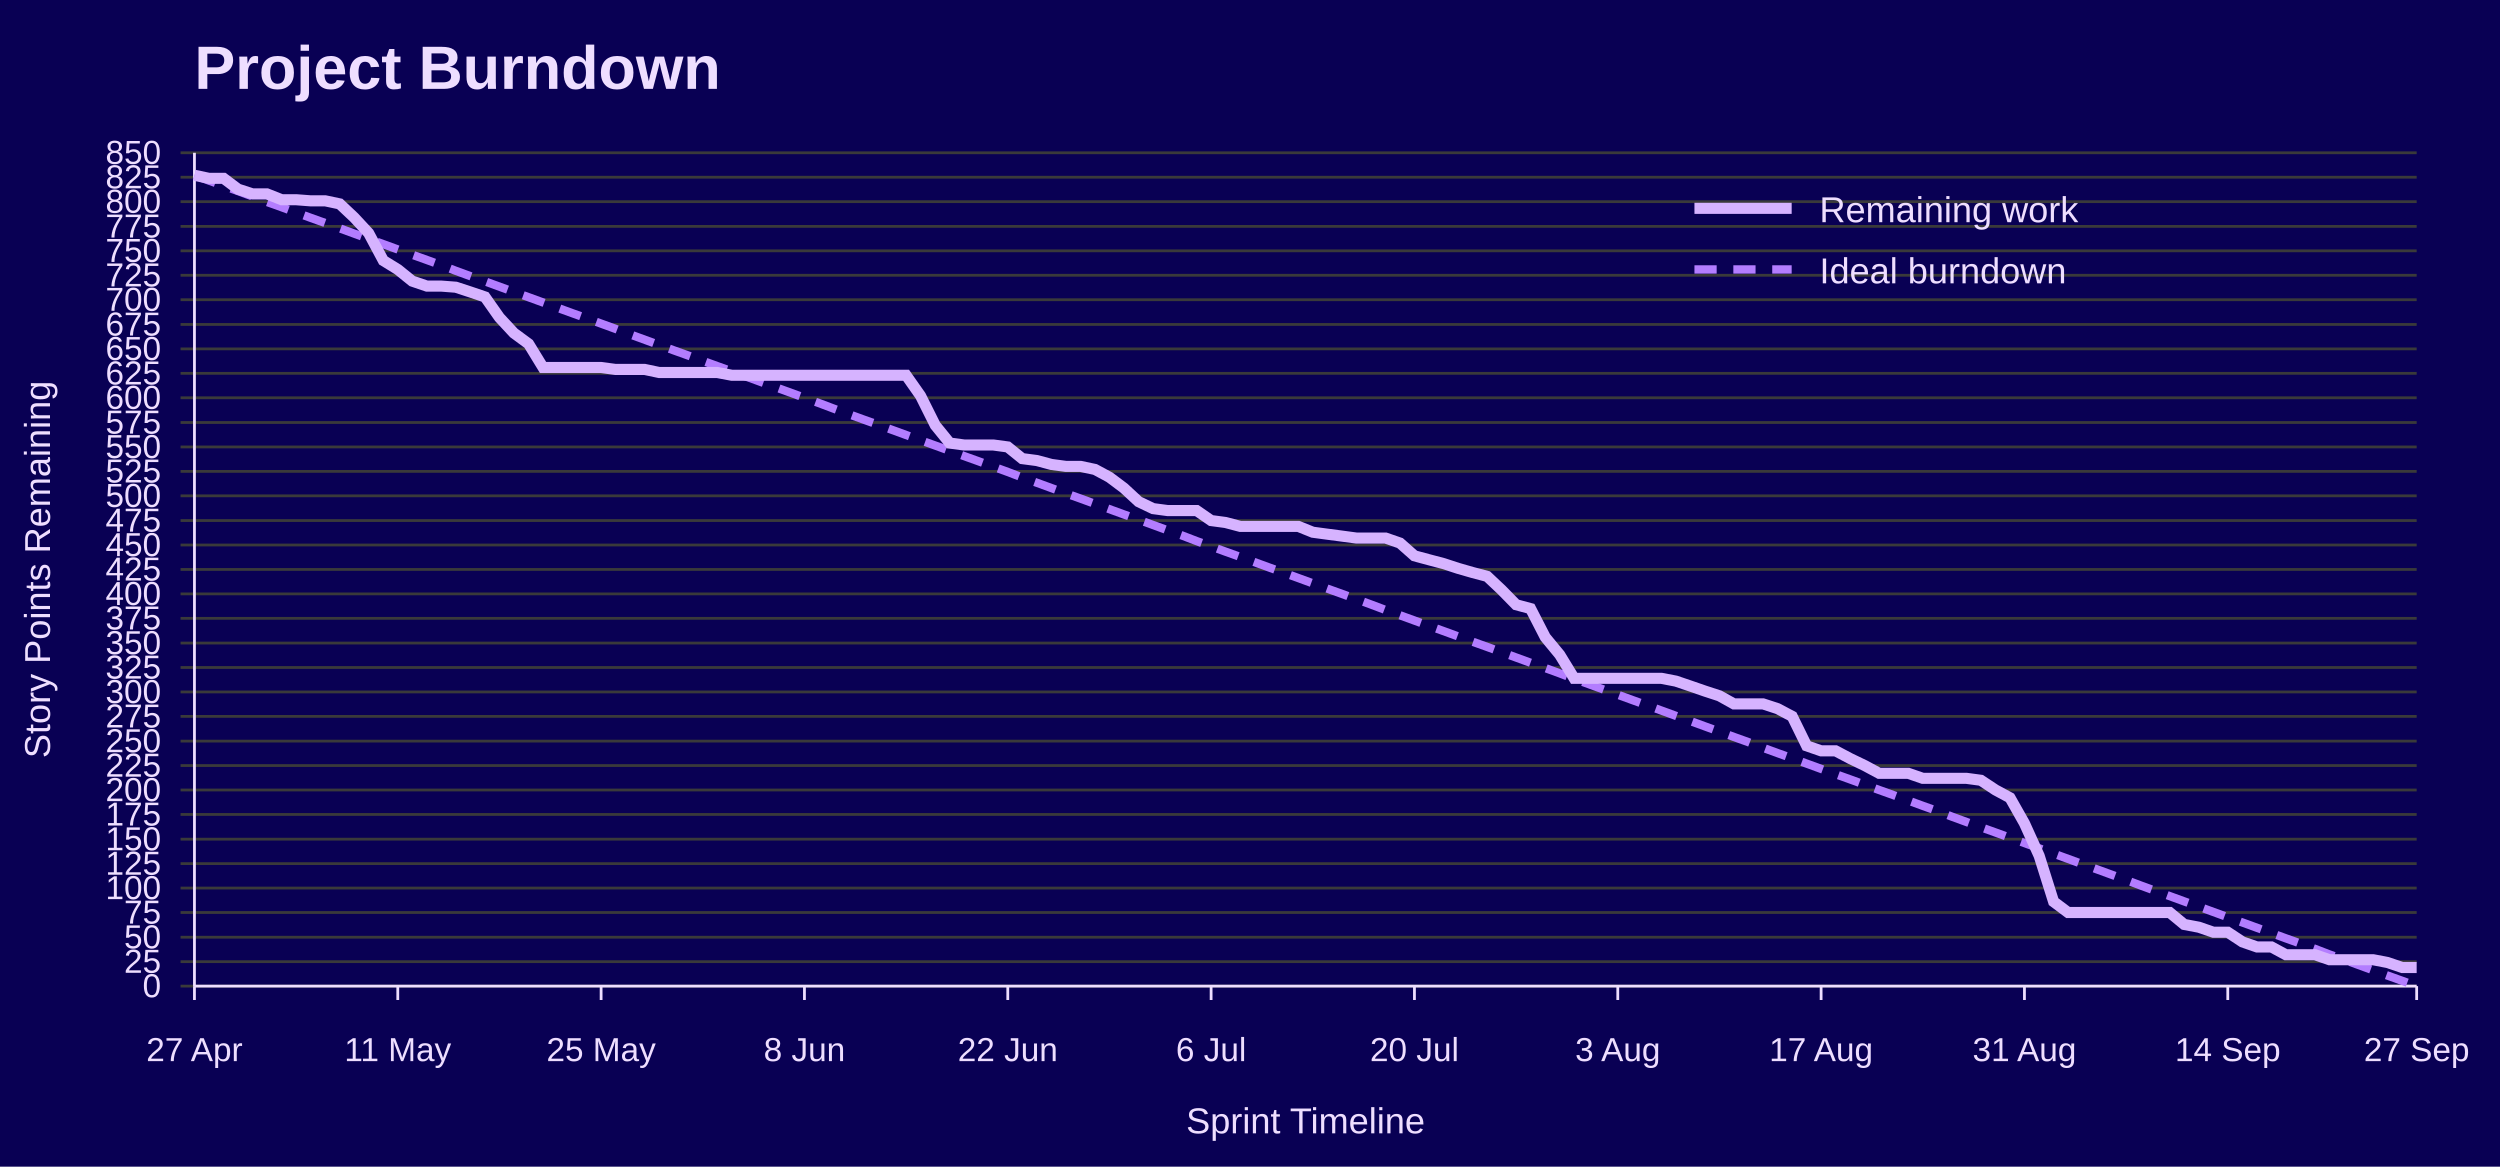
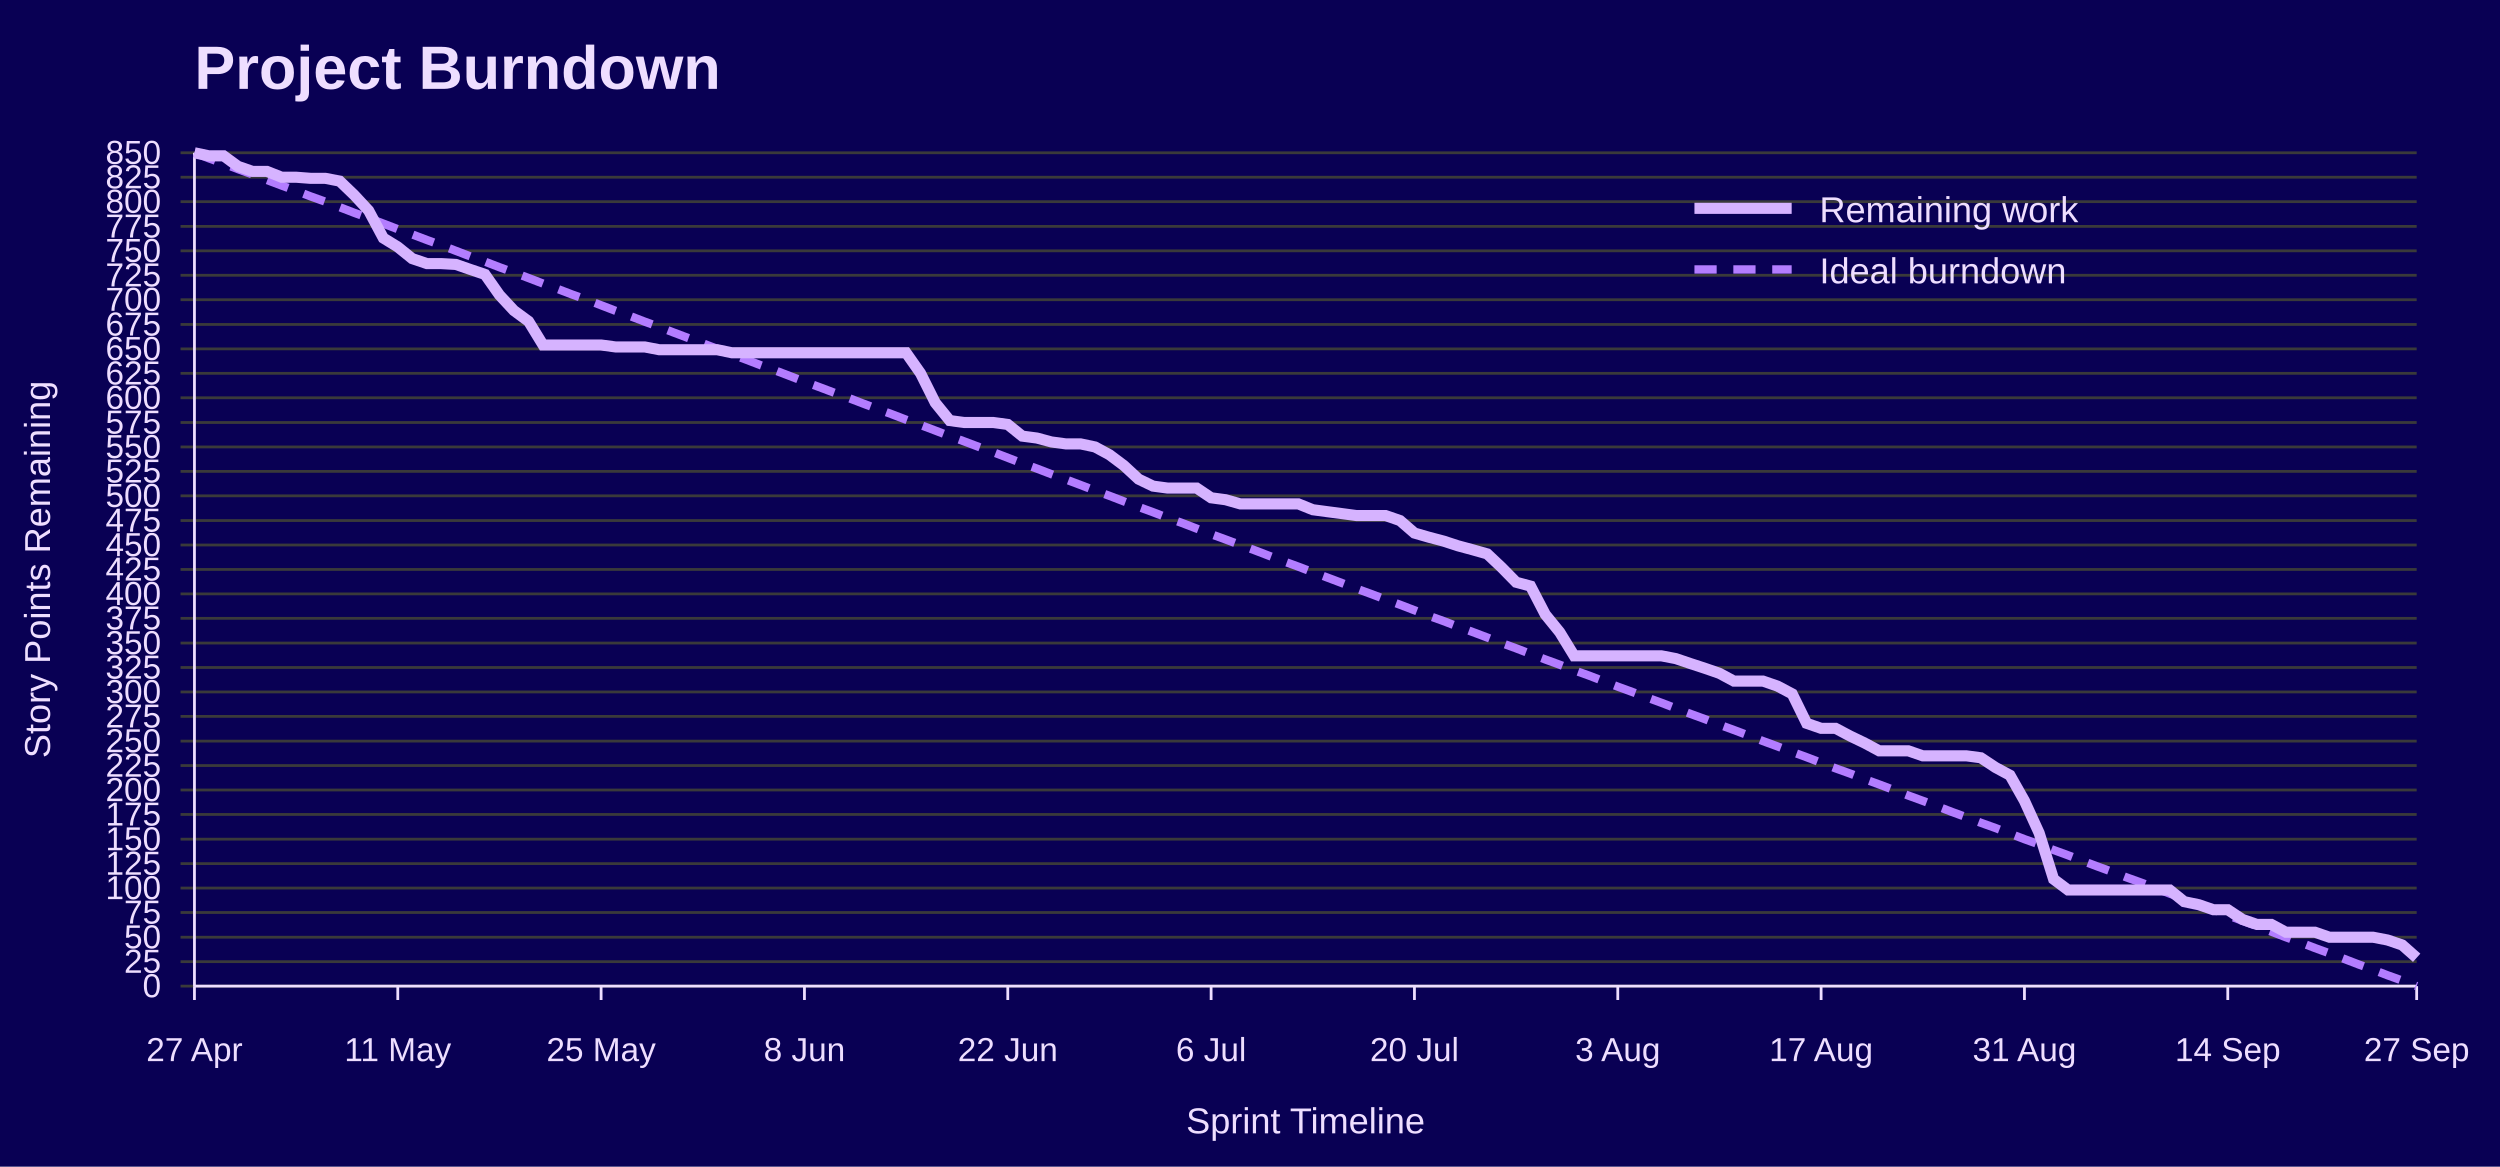
<svg xmlns="http://www.w3.org/2000/svg" width="900" height="420" viewBox="0 0 900 420" role="img" aria-labelledby="title desc">
  <rect width="100%" height="100%" fill="#090054" />
  <text x="70" y="32" font-family="Jost, Arial, Helvetica, sans-serif" font-size="22" font-weight="700" fill="#EEDEFF">Project Burndown</text>
  <line x1="65" y1="355.0" x2="870" y2="355.0" stroke="#3A3A3A" />
  <text x="58" y="359.0" font-family="Overpass, Arial, Helvetica, sans-serif" font-size="12" text-anchor="end" fill="#EEDEFF">0</text>
  <line x1="65" y1="346.2" x2="870" y2="346.2" stroke="#3A3A3A" />
  <text x="58" y="350.2" font-family="Overpass, Arial, Helvetica, sans-serif" font-size="12" text-anchor="end" fill="#EEDEFF">25</text>
  <line x1="65" y1="337.4" x2="870" y2="337.4" stroke="#3A3A3A" />
  <text x="58" y="341.4" font-family="Overpass, Arial, Helvetica, sans-serif" font-size="12" text-anchor="end" fill="#EEDEFF">50</text>
  <line x1="65" y1="328.5" x2="870" y2="328.5" stroke="#3A3A3A" />
  <text x="58" y="332.5" font-family="Overpass, Arial, Helvetica, sans-serif" font-size="12" text-anchor="end" fill="#EEDEFF">75</text>
  <line x1="65" y1="319.7" x2="870" y2="319.7" stroke="#3A3A3A" />
  <text x="58" y="323.7" font-family="Overpass, Arial, Helvetica, sans-serif" font-size="12" text-anchor="end" fill="#EEDEFF">100</text>
  <line x1="65" y1="310.9" x2="870" y2="310.9" stroke="#3A3A3A" />
  <text x="58" y="314.9" font-family="Overpass, Arial, Helvetica, sans-serif" font-size="12" text-anchor="end" fill="#EEDEFF">125</text>
  <line x1="65" y1="302.1" x2="870" y2="302.1" stroke="#3A3A3A" />
  <text x="58" y="306.1" font-family="Overpass, Arial, Helvetica, sans-serif" font-size="12" text-anchor="end" fill="#EEDEFF">150</text>
  <line x1="65" y1="293.2" x2="870" y2="293.2" stroke="#3A3A3A" />
  <text x="58" y="297.2" font-family="Overpass, Arial, Helvetica, sans-serif" font-size="12" text-anchor="end" fill="#EEDEFF">175</text>
  <line x1="65" y1="284.4" x2="870" y2="284.4" stroke="#3A3A3A" />
  <text x="58" y="288.4" font-family="Overpass, Arial, Helvetica, sans-serif" font-size="12" text-anchor="end" fill="#EEDEFF">200</text>
  <line x1="65" y1="275.6" x2="870" y2="275.6" stroke="#3A3A3A" />
  <text x="58" y="279.6" font-family="Overpass, Arial, Helvetica, sans-serif" font-size="12" text-anchor="end" fill="#EEDEFF">225</text>
  <line x1="65" y1="266.8" x2="870" y2="266.8" stroke="#3A3A3A" />
  <text x="58" y="270.8" font-family="Overpass, Arial, Helvetica, sans-serif" font-size="12" text-anchor="end" fill="#EEDEFF">250</text>
  <line x1="65" y1="257.9" x2="870" y2="257.9" stroke="#3A3A3A" />
  <text x="58" y="261.9" font-family="Overpass, Arial, Helvetica, sans-serif" font-size="12" text-anchor="end" fill="#EEDEFF">275</text>
  <line x1="65" y1="249.1" x2="870" y2="249.1" stroke="#3A3A3A" />
  <text x="58" y="253.1" font-family="Overpass, Arial, Helvetica, sans-serif" font-size="12" text-anchor="end" fill="#EEDEFF">300</text>
  <line x1="65" y1="240.3" x2="870" y2="240.3" stroke="#3A3A3A" />
  <text x="58" y="244.3" font-family="Overpass, Arial, Helvetica, sans-serif" font-size="12" text-anchor="end" fill="#EEDEFF">325</text>
  <line x1="65" y1="231.5" x2="870" y2="231.5" stroke="#3A3A3A" />
  <text x="58" y="235.5" font-family="Overpass, Arial, Helvetica, sans-serif" font-size="12" text-anchor="end" fill="#EEDEFF">350</text>
  <line x1="65" y1="222.6" x2="870" y2="222.6" stroke="#3A3A3A" />
  <text x="58" y="226.6" font-family="Overpass, Arial, Helvetica, sans-serif" font-size="12" text-anchor="end" fill="#EEDEFF">375</text>
  <line x1="65" y1="213.8" x2="870" y2="213.8" stroke="#3A3A3A" />
  <text x="58" y="217.8" font-family="Overpass, Arial, Helvetica, sans-serif" font-size="12" text-anchor="end" fill="#EEDEFF">400</text>
  <line x1="65" y1="205.0" x2="870" y2="205.0" stroke="#3A3A3A" />
  <text x="58" y="209.0" font-family="Overpass, Arial, Helvetica, sans-serif" font-size="12" text-anchor="end" fill="#EEDEFF">425</text>
  <line x1="65" y1="196.2" x2="870" y2="196.2" stroke="#3A3A3A" />
  <text x="58" y="200.2" font-family="Overpass, Arial, Helvetica, sans-serif" font-size="12" text-anchor="end" fill="#EEDEFF">450</text>
  <line x1="65" y1="187.4" x2="870" y2="187.4" stroke="#3A3A3A" />
  <text x="58" y="191.4" font-family="Overpass, Arial, Helvetica, sans-serif" font-size="12" text-anchor="end" fill="#EEDEFF">475</text>
  <line x1="65" y1="178.5" x2="870" y2="178.5" stroke="#3A3A3A" />
  <text x="58" y="182.5" font-family="Overpass, Arial, Helvetica, sans-serif" font-size="12" text-anchor="end" fill="#EEDEFF">500</text>
  <line x1="65" y1="169.7" x2="870" y2="169.7" stroke="#3A3A3A" />
  <text x="58" y="173.7" font-family="Overpass, Arial, Helvetica, sans-serif" font-size="12" text-anchor="end" fill="#EEDEFF">525</text>
  <line x1="65" y1="160.9" x2="870" y2="160.9" stroke="#3A3A3A" />
  <text x="58" y="164.9" font-family="Overpass, Arial, Helvetica, sans-serif" font-size="12" text-anchor="end" fill="#EEDEFF">550</text>
  <line x1="65" y1="152.1" x2="870" y2="152.1" stroke="#3A3A3A" />
  <text x="58" y="156.1" font-family="Overpass, Arial, Helvetica, sans-serif" font-size="12" text-anchor="end" fill="#EEDEFF">575</text>
  <line x1="65" y1="143.2" x2="870" y2="143.2" stroke="#3A3A3A" />
  <text x="58" y="147.2" font-family="Overpass, Arial, Helvetica, sans-serif" font-size="12" text-anchor="end" fill="#EEDEFF">600</text>
  <line x1="65" y1="134.4" x2="870" y2="134.4" stroke="#3A3A3A" />
  <text x="58" y="138.4" font-family="Overpass, Arial, Helvetica, sans-serif" font-size="12" text-anchor="end" fill="#EEDEFF">625</text>
  <line x1="65" y1="125.6" x2="870" y2="125.6" stroke="#3A3A3A" />
  <text x="58" y="129.6" font-family="Overpass, Arial, Helvetica, sans-serif" font-size="12" text-anchor="end" fill="#EEDEFF">650</text>
  <line x1="65" y1="116.8" x2="870" y2="116.8" stroke="#3A3A3A" />
  <text x="58" y="120.8" font-family="Overpass, Arial, Helvetica, sans-serif" font-size="12" text-anchor="end" fill="#EEDEFF">675</text>
  <line x1="65" y1="107.9" x2="870" y2="107.9" stroke="#3A3A3A" />
  <text x="58" y="111.9" font-family="Overpass, Arial, Helvetica, sans-serif" font-size="12" text-anchor="end" fill="#EEDEFF">700</text>
  <line x1="65" y1="99.1" x2="870" y2="99.1" stroke="#3A3A3A" />
  <text x="58" y="103.1" font-family="Overpass, Arial, Helvetica, sans-serif" font-size="12" text-anchor="end" fill="#EEDEFF">725</text>
  <line x1="65" y1="90.3" x2="870" y2="90.3" stroke="#3A3A3A" />
  <text x="58" y="94.3" font-family="Overpass, Arial, Helvetica, sans-serif" font-size="12" text-anchor="end" fill="#EEDEFF">750</text>
  <line x1="65" y1="81.5" x2="870" y2="81.5" stroke="#3A3A3A" />
  <text x="58" y="85.5" font-family="Overpass, Arial, Helvetica, sans-serif" font-size="12" text-anchor="end" fill="#EEDEFF">775</text>
  <line x1="65" y1="72.6" x2="870" y2="72.6" stroke="#3A3A3A" />
  <text x="58" y="76.6" font-family="Overpass, Arial, Helvetica, sans-serif" font-size="12" text-anchor="end" fill="#EEDEFF">800</text>
  <line x1="65" y1="63.8" x2="870" y2="63.8" stroke="#3A3A3A" />
  <text x="58" y="67.8" font-family="Overpass, Arial, Helvetica, sans-serif" font-size="12" text-anchor="end" fill="#EEDEFF">825</text>
  <line x1="65" y1="55.0" x2="870" y2="55.0" stroke="#3A3A3A" />
  <text x="58" y="59.0" font-family="Overpass, Arial, Helvetica, sans-serif" font-size="12" text-anchor="end" fill="#EEDEFF">850</text>
  <line x1="70.0" y1="355" x2="70.0" y2="360" stroke="#EEDEFF" />
  <text x="70.0" y="382" font-family="Overpass, Arial, Helvetica, sans-serif" font-size="12" text-anchor="middle" fill="#EEDEFF">27 Apr</text>
  <line x1="143.2" y1="355" x2="143.2" y2="360" stroke="#EEDEFF" />
  <text x="143.2" y="382" font-family="Overpass, Arial, Helvetica, sans-serif" font-size="12" text-anchor="middle" fill="#EEDEFF">11 May</text>
  <line x1="216.4" y1="355" x2="216.4" y2="360" stroke="#EEDEFF" />
  <text x="216.4" y="382" font-family="Overpass, Arial, Helvetica, sans-serif" font-size="12" text-anchor="middle" fill="#EEDEFF">25 May</text>
  <line x1="289.6" y1="355" x2="289.6" y2="360" stroke="#EEDEFF" />
  <text x="289.6" y="382" font-family="Overpass, Arial, Helvetica, sans-serif" font-size="12" text-anchor="middle" fill="#EEDEFF">8 Jun</text>
  <line x1="362.8" y1="355" x2="362.8" y2="360" stroke="#EEDEFF" />
  <text x="362.8" y="382" font-family="Overpass, Arial, Helvetica, sans-serif" font-size="12" text-anchor="middle" fill="#EEDEFF">22 Jun</text>
  <line x1="436.0" y1="355" x2="436.0" y2="360" stroke="#EEDEFF" />
  <text x="436.0" y="382" font-family="Overpass, Arial, Helvetica, sans-serif" font-size="12" text-anchor="middle" fill="#EEDEFF">6 Jul</text>
  <line x1="509.2" y1="355" x2="509.2" y2="360" stroke="#EEDEFF" />
  <text x="509.2" y="382" font-family="Overpass, Arial, Helvetica, sans-serif" font-size="12" text-anchor="middle" fill="#EEDEFF">20 Jul</text>
  <line x1="582.4" y1="355" x2="582.4" y2="360" stroke="#EEDEFF" />
  <text x="582.4" y="382" font-family="Overpass, Arial, Helvetica, sans-serif" font-size="12" text-anchor="middle" fill="#EEDEFF">3 Aug</text>
  <line x1="655.6" y1="355" x2="655.6" y2="360" stroke="#EEDEFF" />
  <text x="655.6" y="382" font-family="Overpass, Arial, Helvetica, sans-serif" font-size="12" text-anchor="middle" fill="#EEDEFF">17 Aug</text>
  <line x1="728.8" y1="355" x2="728.8" y2="360" stroke="#EEDEFF" />
  <text x="728.8" y="382" font-family="Overpass, Arial, Helvetica, sans-serif" font-size="12" text-anchor="middle" fill="#EEDEFF">31 Aug</text>
  <line x1="802.0" y1="355" x2="802.0" y2="360" stroke="#EEDEFF" />
  <text x="802.0" y="382" font-family="Overpass, Arial, Helvetica, sans-serif" font-size="12" text-anchor="middle" fill="#EEDEFF">14 Sep</text>
  <line x1="870.0" y1="355" x2="870.0" y2="360" stroke="#EEDEFF" />
  <text x="870.0" y="382" font-family="Overpass, Arial, Helvetica, sans-serif" font-size="12" text-anchor="middle" fill="#EEDEFF">27 Sep</text>
  <line x1="70" y1="55" x2="70" y2="355" stroke="#EEDEFF" />
  <line x1="70" y1="355" x2="870" y2="355" stroke="#EEDEFF" />
  <text x="18" y="205.0" font-family="Overpass, Arial, Helvetica, sans-serif" font-size="13" text-anchor="middle" transform="rotate(-90 18 205.0)" fill="#EEDEFF">Story Points Remaining</text>
  <text x="470.0" y="408" font-family="Overpass, Arial, Helvetica, sans-serif" font-size="13" text-anchor="middle" fill="#EEDEFF">Sprint Timeline</text>
-   <polyline points="70.0,63.1 75.2,65.0 80.5,66.9 85.7,68.8 90.9,70.7 96.1,72.7 101.4,74.6 106.6,76.5 111.8,78.4 117.1,80.3 122.3,82.2 127.5,84.1 132.7,86.0 138.0,87.9 143.2,89.8 148.4,91.7 153.7,93.6 158.9,95.5 164.1,97.5 169.3,99.4 174.6,101.3 179.8,103.2 185.0,105.1 190.3,107.0 195.5,108.9 200.7,110.8 205.9,112.7 211.2,114.6 216.4,116.5 221.6,118.4 226.9,120.4 232.1,122.3 237.3,124.2 242.5,126.1 247.8,128.0 253.0,129.9 258.2,131.8 263.5,133.7 268.7,135.6 273.9,137.5 279.2,139.4 284.4,141.3 289.6,143.2 294.8,145.1 300.1,147.1 305.3,149.0 310.5,150.9 315.8,152.8 321.0,154.7 326.2,156.6 331.4,158.5 336.7,160.4 341.9,162.3 347.1,164.2 352.4,166.1 357.6,168.0 362.8,169.9 368.0,171.9 373.3,173.8 378.5,175.7 383.7,177.6 389.0,179.5 394.2,181.4 399.4,183.3 404.6,185.2 409.9,187.1 415.1,189.0 420.3,190.9 425.6,192.8 430.8,194.8 436.0,196.7 441.2,198.6 446.5,200.5 451.7,202.4 456.9,204.3 462.2,206.2 467.4,208.1 472.6,210.0 477.8,211.9 483.1,213.8 488.3,215.7 493.5,217.6 498.8,219.6 504.0,221.5 509.2,223.4 514.4,225.3 519.7,227.2 524.9,229.1 530.1,231.0 535.4,232.9 540.6,234.8 545.8,236.7 551.0,238.6 556.3,240.5 561.5,242.4 566.7,244.4 572.0,246.3 577.2,248.2 582.4,250.1 587.6,252.0 592.9,253.9 598.1,255.8 603.3,257.7 608.6,259.6 613.8,261.5 619.0,263.4 624.2,265.3 629.5,267.2 634.7,269.2 639.9,271.1 645.2,273.0 650.4,274.9 655.6,276.8 660.8,278.7 666.1,280.6 671.3,282.5 676.5,284.4 681.8,286.3 687.0,288.2 692.2,290.1 697.5,292.0 702.7,294.0 707.9,295.9 713.1,297.8 718.4,299.7 723.6,301.6 728.8,303.5 734.1,305.4 739.3,307.3 744.5,309.2 749.7,311.1 755.0,313.0 760.2,314.9 765.4,316.8 770.7,318.8 775.9,320.7 781.1,322.6 786.3,324.5 791.6,326.4 796.8,328.3 802.0,330.2 807.3,332.1 812.5,334.0 817.7,335.9 822.9,337.8 828.2,339.7 833.4,341.6 838.6,343.6 843.9,345.5 849.1,347.4 854.3,349.3 859.5,351.2 864.8,353.1 870.0,355.0" fill="none" stroke="#B37DFF" stroke-width="3" stroke-dasharray="8 6" />
-   <polyline points="70.0,63.1 75.2,64.2 80.5,64.2 85.7,68.1 90.9,69.8 96.1,69.8 101.4,71.9 106.6,71.9 111.8,72.3 117.1,72.3 122.3,73.4 127.5,78.3 132.7,83.9 138.0,93.8 143.2,97.0 148.4,101.2 153.7,103.0 158.9,103.0 164.1,103.4 169.3,105.1 174.6,106.9 179.8,114.3 185.0,119.9 190.3,123.8 195.5,132.3 200.7,132.3 205.9,132.3 211.2,132.3 216.4,132.3 221.6,133.0 226.9,133.0 232.1,133.0 237.3,134.1 242.5,134.1 247.8,134.1 253.0,134.1 258.2,134.1 263.5,135.1 268.7,135.1 273.9,135.1 279.2,135.1 284.4,135.1 289.6,135.1 294.8,135.1 300.1,135.1 305.3,135.1 310.5,135.1 315.8,135.1 321.0,135.1 326.2,135.1 331.4,142.5 336.7,153.1 341.9,159.5 347.1,160.2 352.4,160.2 357.6,160.2 362.8,160.9 368.0,165.1 373.3,165.8 378.5,167.2 383.7,167.9 389.0,167.9 394.2,169.0 399.4,171.8 404.6,175.7 409.9,180.6 415.1,183.1 420.3,183.8 425.6,183.8 430.8,183.8 436.0,187.4 441.2,188.1 446.5,189.5 451.7,189.5 456.9,189.5 462.2,189.5 467.4,189.5 472.6,191.6 477.8,192.3 483.1,193.0 488.3,193.7 493.5,193.7 498.8,193.7 504.0,195.5 509.2,200.1 514.4,201.5 519.7,202.9 524.9,204.6 530.1,206.1 535.4,207.5 540.6,212.4 545.8,217.7 551.0,219.1 556.3,229.4 561.5,235.7 566.7,244.2 572.0,244.2 577.2,244.2 582.4,244.2 587.6,244.2 592.9,244.2 598.1,244.2 603.3,245.2 608.6,247.0 613.8,248.8 619.0,250.5 624.2,253.4 629.5,253.4 634.7,253.4 639.9,255.1 645.2,257.9 650.4,268.5 655.6,270.3 660.8,270.3 666.1,273.1 671.3,275.6 676.5,278.4 681.8,278.4 687.0,278.4 692.2,280.2 697.5,280.2 702.7,280.2 707.9,280.2 713.1,280.9 718.4,284.4 723.6,287.2 728.8,296.4 734.1,308.1 739.3,324.6 744.5,328.5 749.7,328.5 755.0,328.5 760.2,328.5 765.4,328.5 770.7,328.5 775.9,328.5 781.1,328.5 786.3,332.8 791.6,333.8 796.8,335.6 802.0,335.6 807.3,339.1 812.5,340.9 817.7,340.9 822.9,343.7 828.2,343.7 833.4,343.7 838.6,345.5 843.9,345.5 849.1,345.5 854.3,345.5 859.5,346.5 864.8,348.3 870.0,348.3" fill="none" stroke="#D6B3FF" stroke-width="4" />
+   <polyline points="70.0,55.0 75.2,57.0 80.5,58.9 85.7,60.9 90.9,62.8 96.1,64.8 101.4,66.8 106.6,68.7 111.8,70.7 117.1,72.6 122.3,74.6 127.5,76.6 132.7,78.5 138.0,80.5 143.2,82.5 148.4,84.4 153.7,86.4 158.9,88.3 164.1,90.3 169.3,92.3 174.6,94.2 179.8,96.2 185.0,98.1 190.3,100.1 195.5,102.1 200.7,104.0 205.9,106.0 211.2,107.9 216.4,109.9 221.6,111.9 226.9,113.8 232.1,115.8 237.3,117.7 242.5,119.7 247.8,121.7 253.0,123.6 258.2,125.6 263.5,127.6 268.7,129.5 273.9,131.5 279.2,133.4 284.4,135.4 289.6,137.4 294.8,139.3 300.1,141.3 305.3,143.2 310.5,145.2 315.8,147.2 321.0,149.1 326.2,151.1 331.4,153.0 336.7,155.0 341.9,157.0 347.1,158.9 352.4,160.9 357.6,162.8 362.8,164.8 368.0,166.8 373.3,168.7 378.5,170.7 383.7,172.6 389.0,174.6 394.2,176.6 399.4,178.5 404.6,180.5 409.9,182.5 415.1,184.4 420.3,186.4 425.6,188.3 430.8,190.3 436.0,192.3 441.2,194.2 446.5,196.2 451.7,198.1 456.9,200.1 462.2,202.1 467.4,204.0 472.6,206.0 477.8,207.9 483.1,209.9 488.3,211.9 493.5,213.8 498.8,215.8 504.0,217.7 509.2,219.7 514.4,221.7 519.7,223.6 524.9,225.6 530.1,227.5 535.4,229.5 540.6,231.5 545.8,233.4 551.0,235.4 556.3,237.4 561.5,239.3 566.7,241.3 572.0,243.2 577.2,245.2 582.4,247.2 587.6,249.1 592.9,251.1 598.1,253.0 603.3,255.0 608.6,257.0 613.8,258.9 619.0,260.9 624.2,262.8 629.5,264.8 634.7,266.8 639.9,268.7 645.2,270.7 650.4,272.6 655.6,274.6 660.8,276.6 666.1,278.5 671.3,280.5 676.5,282.4 681.8,284.4 687.0,286.4 692.2,288.3 697.5,290.3 702.7,292.3 707.9,294.2 713.1,296.2 718.4,298.1 723.6,300.1 728.8,302.1 734.1,304.0 739.3,306.0 744.5,307.9 749.7,309.9 755.0,311.9 760.2,313.8 765.4,315.8 770.7,317.7 775.9,319.7 781.1,321.7 786.3,323.6 791.6,325.6 796.8,327.5 802.0,329.5 807.3,331.5 812.5,333.4 817.7,335.4 822.9,337.4 828.2,339.3 833.4,341.3 838.6,343.2 843.9,345.2 849.1,347.2 854.3,349.1 859.5,351.1 864.8,353.0 870.0,355.0" fill="none" stroke="#B37DFF" stroke-width="3" stroke-dasharray="8 6" />
+   <polyline points="70.0,55.0 75.2,56.1 80.5,56.1 85.7,59.9 90.9,61.7 96.1,61.7 101.4,63.8 106.6,63.8 111.8,64.2 117.1,64.2 122.3,65.2 127.5,70.2 132.7,75.8 138.0,85.7 143.2,88.9 148.4,93.1 153.7,94.9 158.9,94.9 164.1,95.2 169.3,97.0 174.6,98.8 179.8,106.2 185.0,111.8 190.3,115.7 195.5,124.2 200.7,124.2 205.9,124.2 211.2,124.2 216.4,124.2 221.6,124.9 226.9,124.9 232.1,124.9 237.3,125.9 242.5,125.9 247.8,125.9 253.0,125.9 258.2,125.9 263.5,127.0 268.7,127.0 273.9,127.0 279.2,127.0 284.4,127.0 289.6,127.0 294.8,127.0 300.1,127.0 305.3,127.0 310.5,127.0 315.8,127.0 321.0,127.0 326.2,127.0 331.4,134.4 336.7,145.0 341.9,151.4 347.1,152.1 352.4,152.1 357.6,152.1 362.8,152.8 368.0,157.0 373.3,157.7 378.5,159.1 383.7,159.8 389.0,159.8 394.2,160.9 399.4,163.7 404.6,167.6 409.9,172.5 415.1,175.0 420.3,175.7 425.6,175.7 430.8,175.7 436.0,179.2 441.2,179.9 446.5,181.4 451.7,181.4 456.9,181.4 462.2,181.4 467.4,181.4 472.6,183.5 477.8,184.2 483.1,184.9 488.3,185.6 493.5,185.6 498.8,185.6 504.0,187.4 509.2,191.9 514.4,193.4 519.7,194.8 524.9,196.5 530.1,197.9 535.4,199.4 540.6,204.3 545.8,209.6 551.0,211.0 556.3,221.2 561.5,227.6 566.7,236.1 572.0,236.1 577.2,236.1 582.4,236.1 587.6,236.1 592.9,236.1 598.1,236.1 603.3,237.1 608.6,238.9 613.8,240.6 619.0,242.4 624.2,245.2 629.5,245.2 634.7,245.2 639.9,247.0 645.2,249.8 650.4,260.4 655.6,262.2 660.8,262.2 666.1,265.0 671.3,267.5 676.5,270.3 681.8,270.3 687.0,270.3 692.2,272.1 697.5,272.1 702.7,272.1 707.9,272.1 713.1,272.8 718.4,276.3 723.6,279.1 728.8,288.3 734.1,299.9 739.3,316.5 744.5,320.4 749.7,320.4 755.0,320.4 760.2,320.4 765.4,320.4 770.7,320.4 775.9,320.4 781.1,320.4 786.3,324.6 791.6,325.7 796.8,327.5 802.0,327.5 807.3,331.0 812.5,332.8 817.7,332.8 822.9,335.6 828.2,335.6 833.4,335.6 838.6,337.4 843.9,337.4 849.1,337.4 854.3,337.4 859.5,338.4 864.8,340.2 870.0,344.8" fill="none" stroke="#D6B3FF" stroke-width="4" />
  <line x1="610" y1="75" x2="645" y2="75" stroke="#D6B3FF" stroke-width="4" />
  <text x="655" y="80" font-family="Overpass, Arial, Helvetica, sans-serif" font-size="13" fill="#EEDEFF">Remaining work</text>
  <line x1="610" y1="97" x2="645" y2="97" stroke="#B37DFF" stroke-width="3" stroke-dasharray="8 6" />
  <text x="655" y="102" font-family="Overpass, Arial, Helvetica, sans-serif" font-size="13" fill="#EEDEFF">Ideal burndown</text>
</svg>
